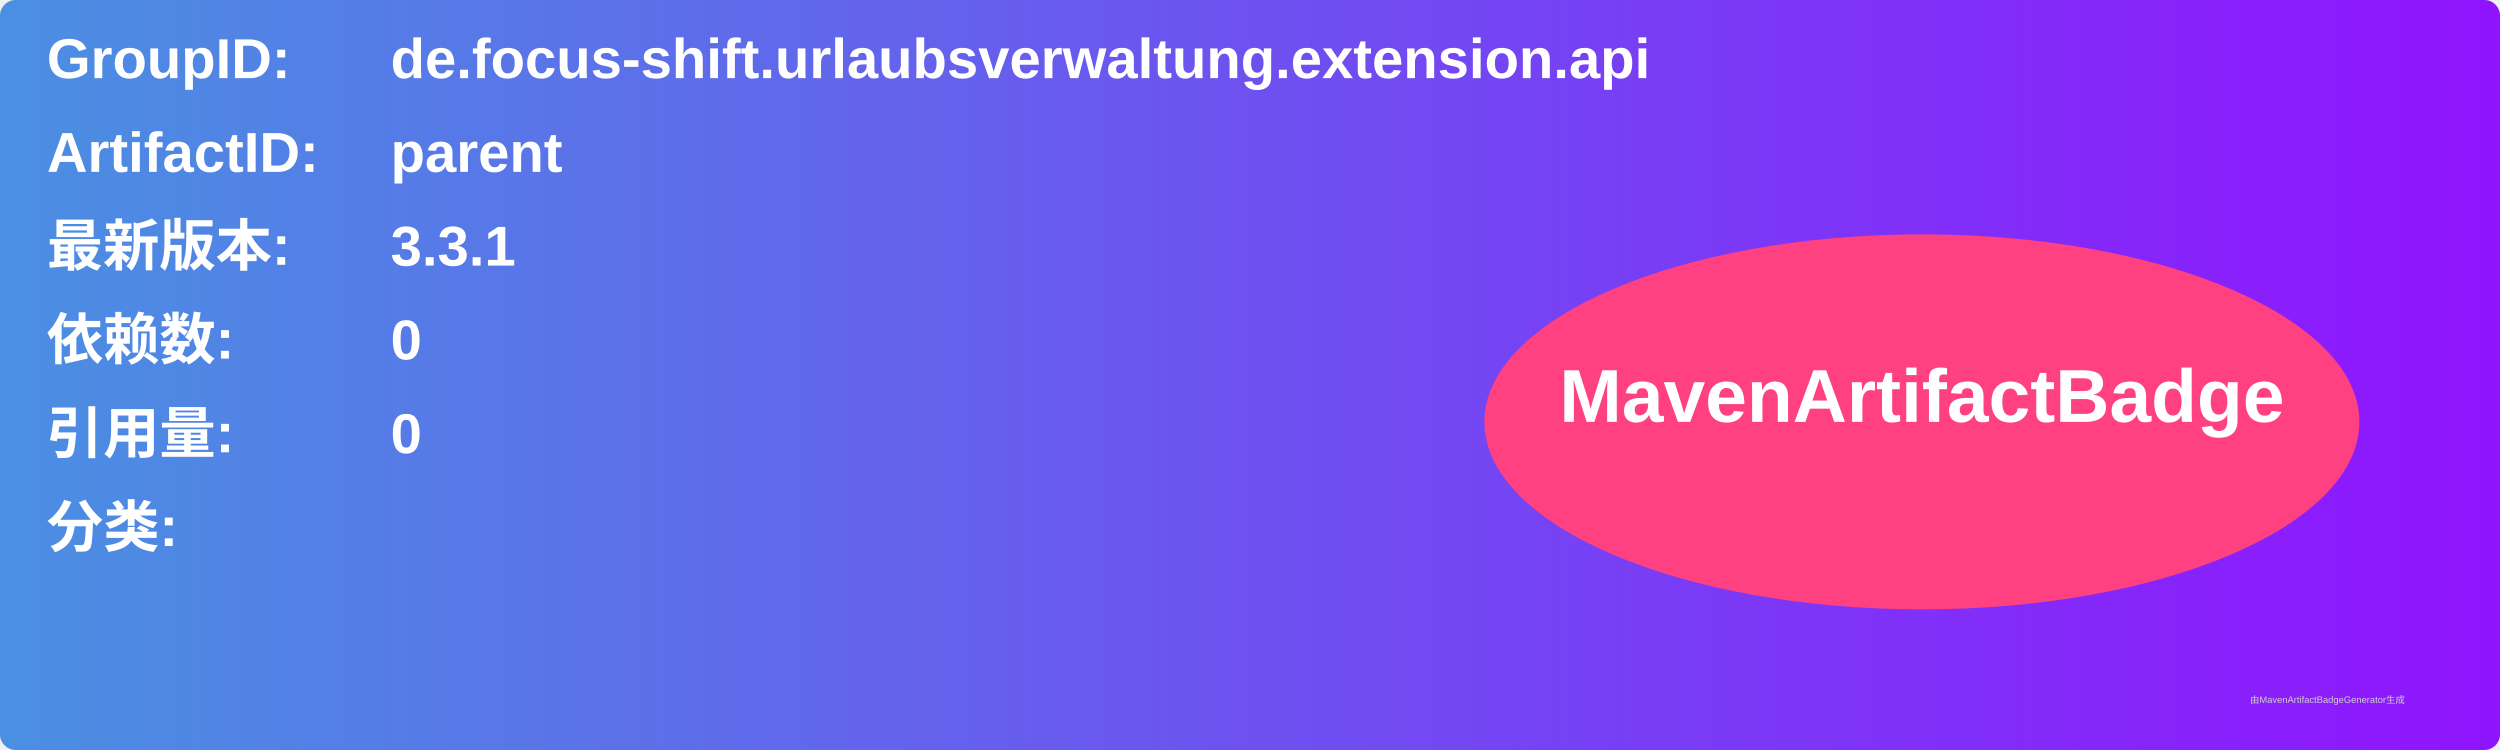
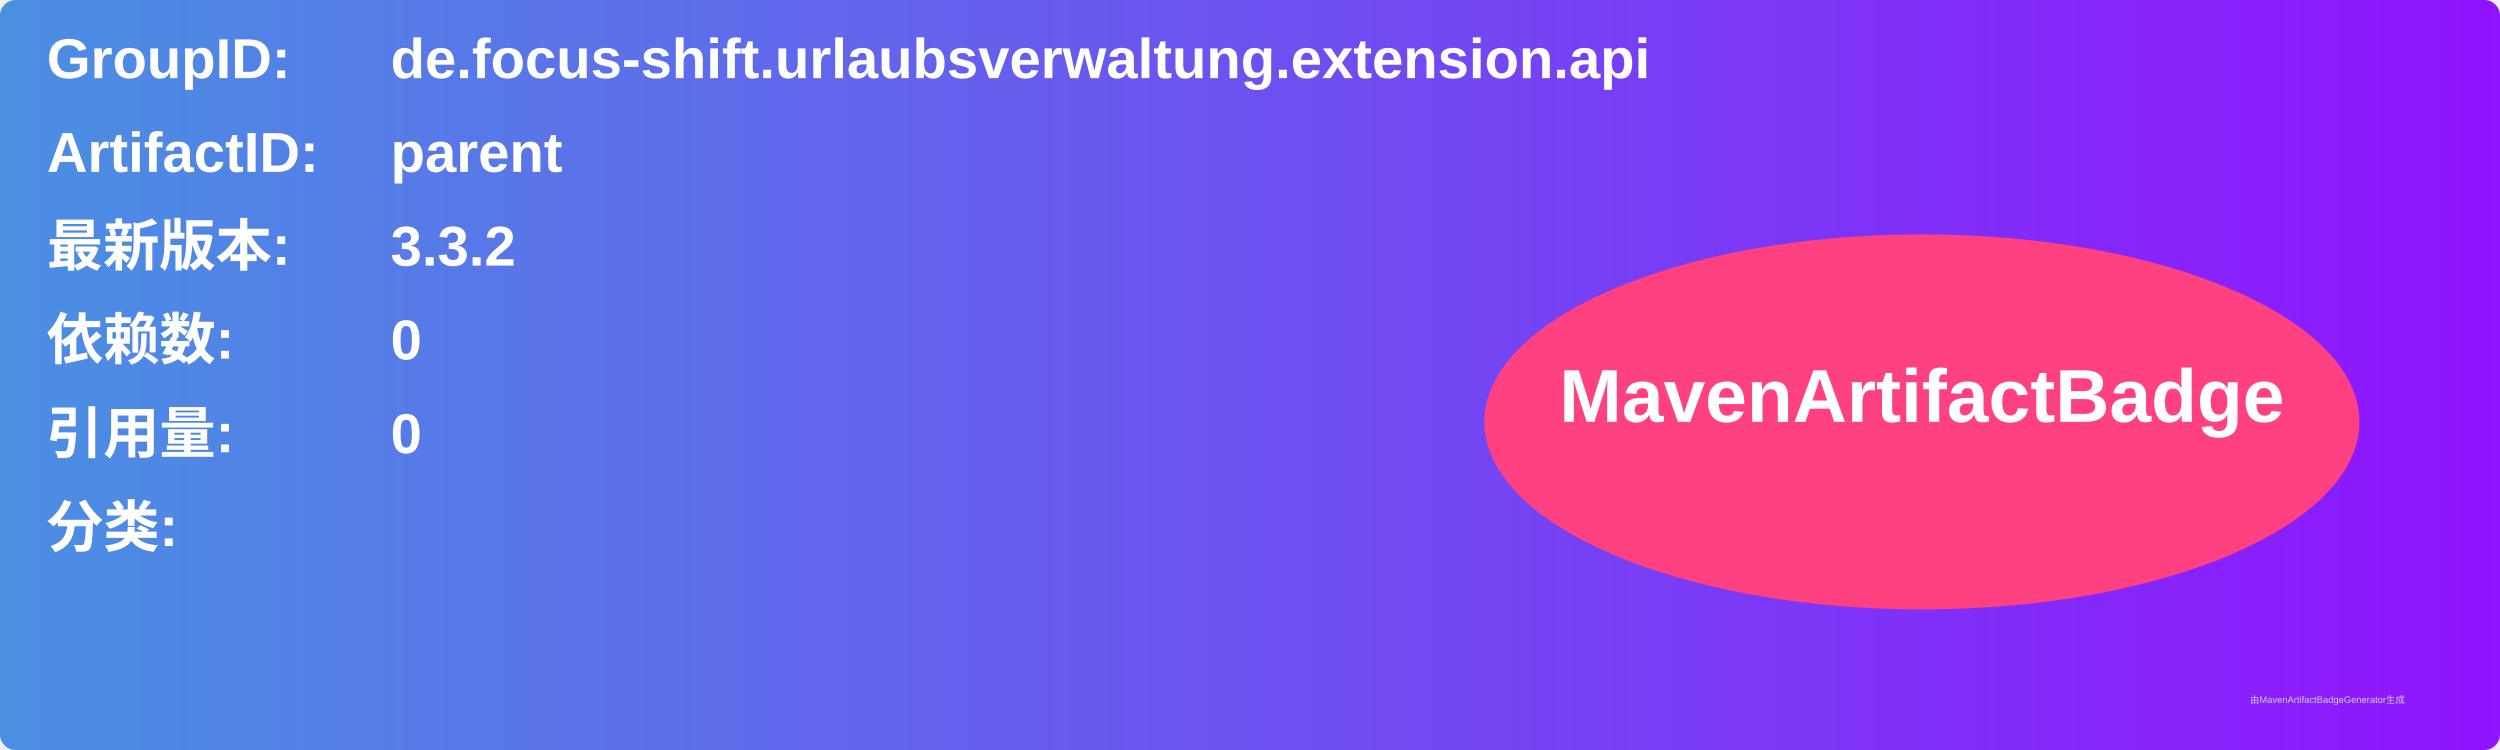
<svg xmlns="http://www.w3.org/2000/svg" width="800" height="240" viewBox="0 0 800 240">
  <linearGradient id="grad" x1="0%" y1="0%" x2="100%" y2="0%">
    <stop offset="0%" stop-color="#4a90e2" />
    <stop offset="100%" stop-color="#9013fe" />
  </linearGradient>
  <rect width="100%" height="100%" rx="5" ry="5" fill="url(#grad)" />
  <g transform="translate(15, 15)">
    <text x="0" y="10" font-family="Arial" font-size="18" fill="white" font-weight="bold" width="260">GroupID:</text>
    <text x="110" y="10" font-family="Arial" font-size="18" fill="white" font-weight="bold" width="460">de.focus-shift.urlaubsverwaltung.extension.api</text>
    <text x="0" y="40" font-family="Arial" font-size="18" fill="white" font-weight="bold" width="260">ArtifactID:</text>
    <text x="110" y="40" font-family="Arial" font-size="18" fill="white" font-weight="bold" width="460">parent</text>
    <text x="0" y="70" font-family="Arial" font-size="18" fill="white" font-weight="bold">最新版本:</text>
    <text x="110" y="70" font-family="Arial" font-size="18" fill="white" font-weight="bold">
-       <tspan font-weight="bold">3.3.1</tspan>
+       <tspan font-weight="bold">3.3.2</tspan>
    </text>
    <text x="0" y="100" font-family="Arial" font-size="18" fill="white" font-weight="bold">依赖数: </text>
    <text x="110" y="100" font-family="Arial" font-size="18" fill="white">
      <tspan font-weight="bold">0</tspan>
    </text>
    <text x="0" y="130" font-family="Arial" font-size="18" fill="white" font-weight="bold">引用量: </text>
    <text x="110" y="130" font-family="Arial" font-size="18" fill="white">
      <tspan font-weight="bold">0</tspan>
    </text>
    <text x="0" y="160" font-family="Arial" font-size="18" fill="white" font-weight="bold">分类:</text>
    <text x="10" y="190" font-family="Arial" font-size="10" fill="white">
      <tspan font-weight="bold" />
    </text>
    <ellipse cx="600" cy="120" rx="140" ry="60" fill="#ff4081" />
    <text x="600" y="120" text-anchor="middle" font-family="Arial" font-size="24" fill="white" font-weight="bold">MavenArtifactBadge</text>
  </g>
  <text x="720" y="225" font-family="Arial" font-size="3" fill="#d0d0d0">由MavenArtifactBadgeGenerator生成</text>
</svg>
